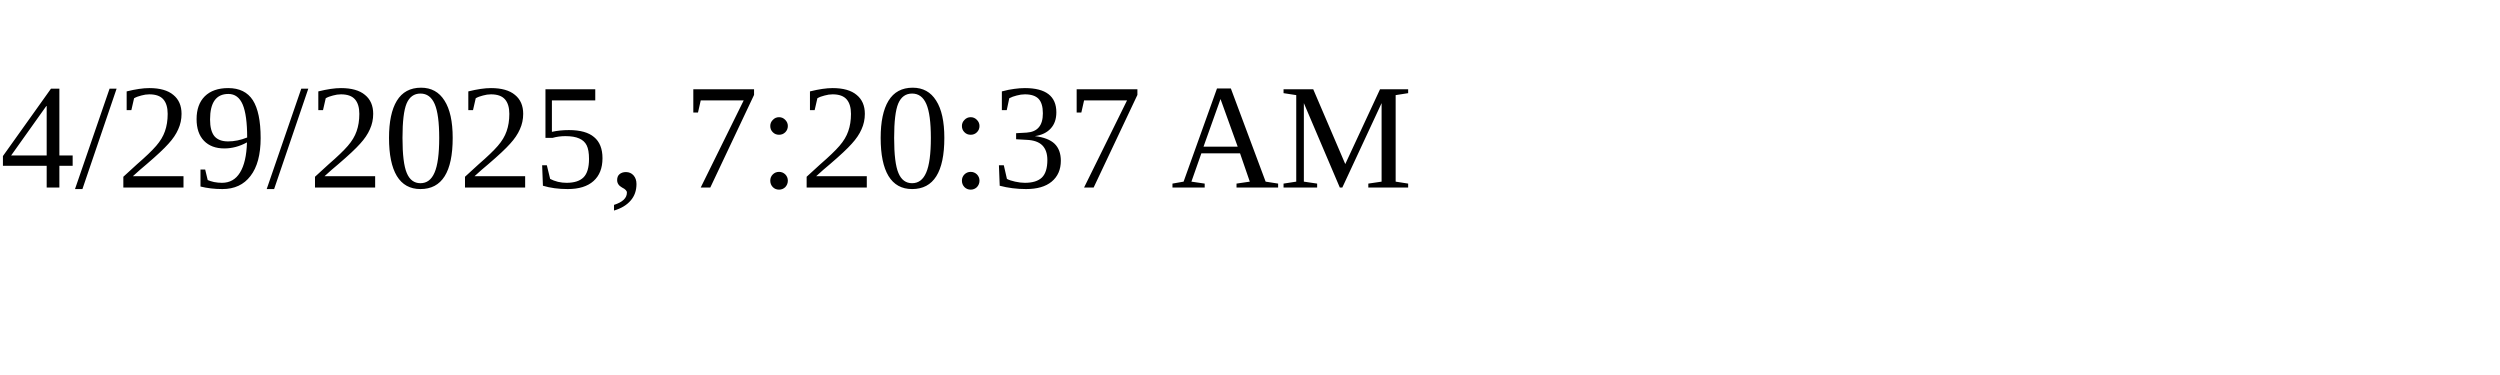
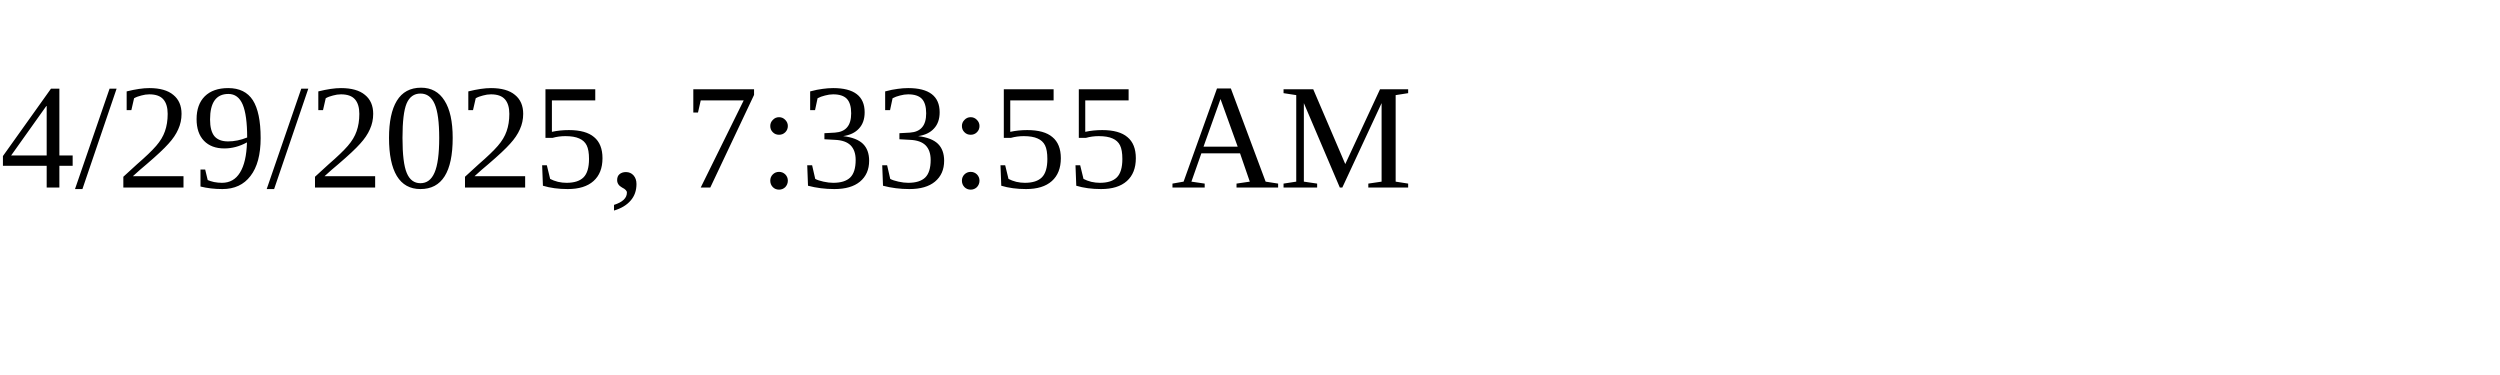
<svg xmlns="http://www.w3.org/2000/svg" height="30" width="200">
-   <text x="0" y="15">4/29/2025, 7:20:37 AM</text>
+   <text x="0" y="15">4/29/2025, 7:33:55 AM</text>
</svg>
